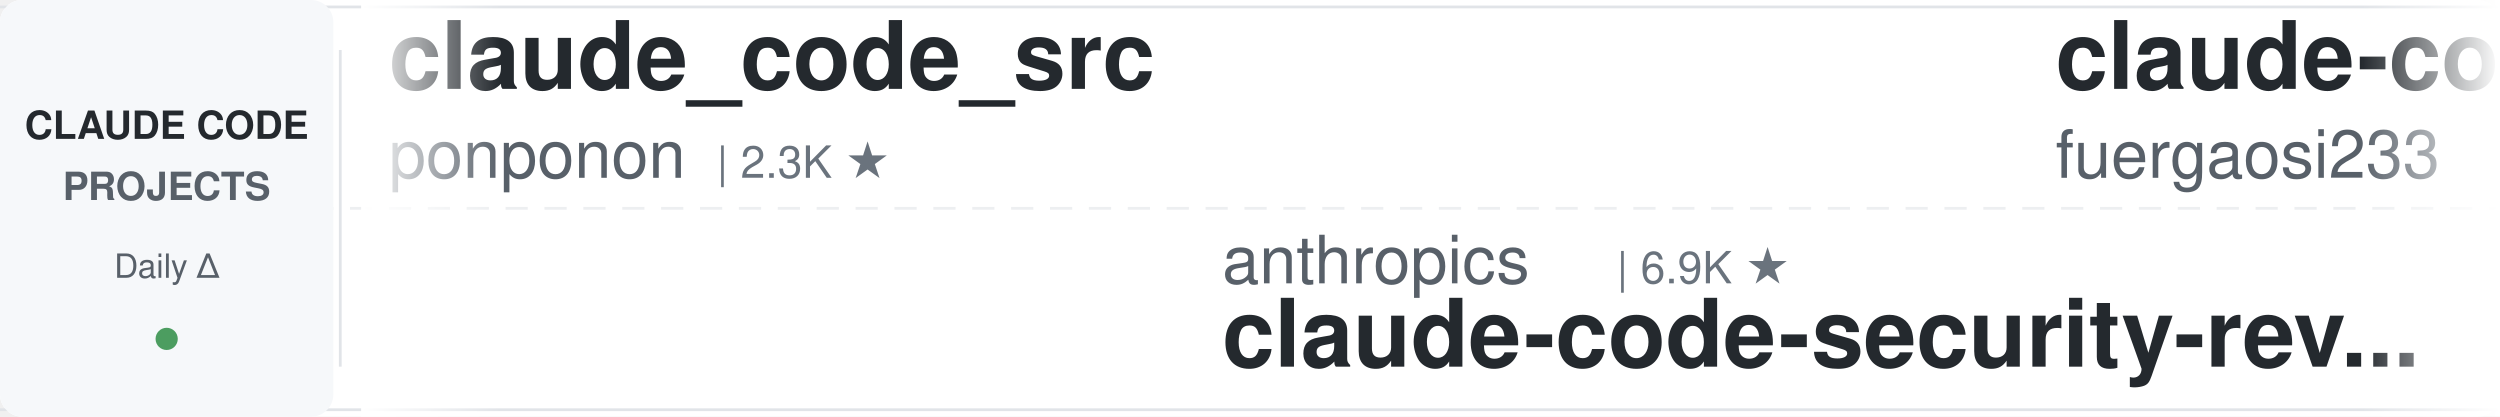
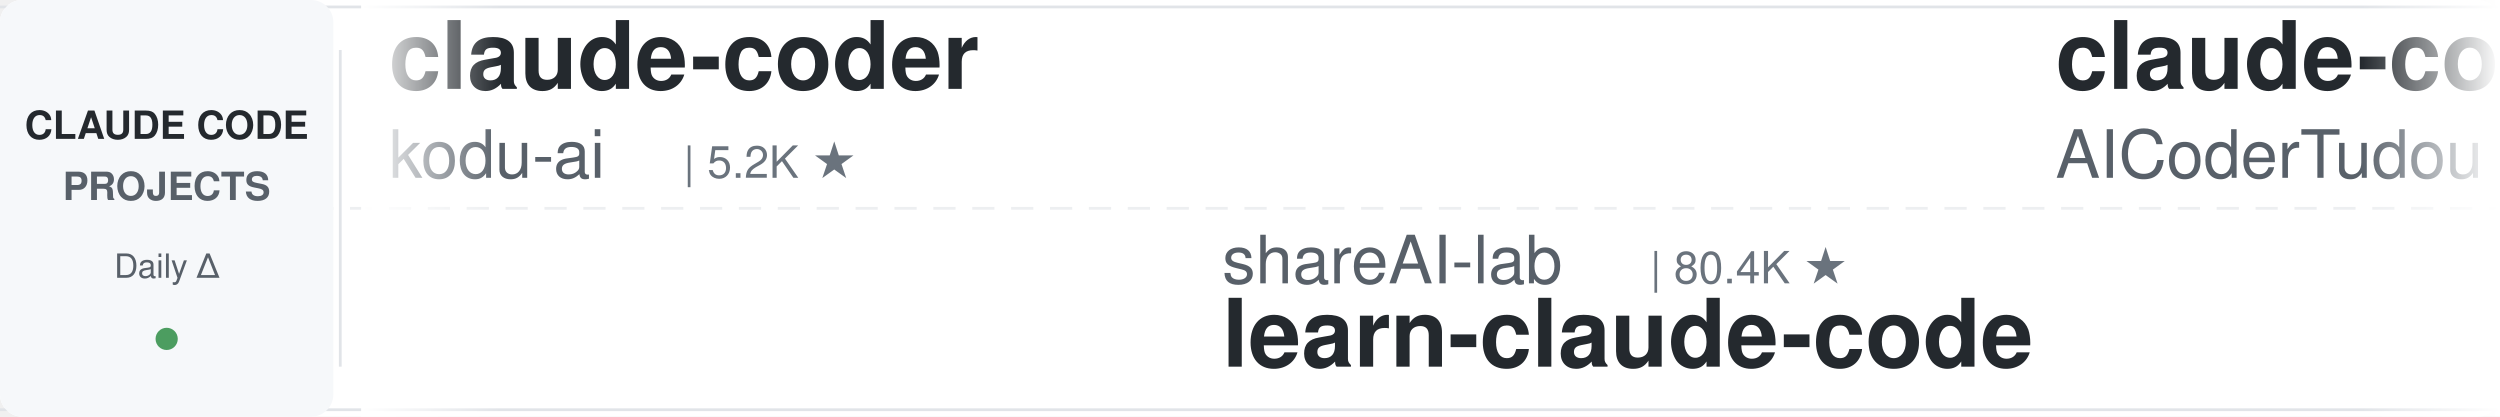
<svg xmlns="http://www.w3.org/2000/svg" width="900" height="150">
  <defs>
    <linearGradient id="leftFade" x1="0%" y1="0%" x2="100%" y2="0%">
      <stop offset="0%" style="stop-color:#ffffff;stop-opacity:1" />
      <stop offset="100%" style="stop-color:#ffffff;stop-opacity:0" />
    </linearGradient>
    <linearGradient id="rightFade" x1="0%" y1="0%" x2="100%" y2="0%">
      <stop offset="0%" style="stop-color:#ffffff;stop-opacity:0" />
      <stop offset="100%" style="stop-color:#ffffff;stop-opacity:1" />
    </linearGradient>
  </defs>
  <rect width="900" height="150" fill="#ffffff" rx="8" />
  <rect x="0" y="2" width="900" height="1" fill="#e1e4e8" />
  <rect x="0" y="147" width="900" height="1" fill="#e1e4e8" />
  <line x1="0" y1="75" x2="900" y2="75" stroke="#e1e4e8" stroke-width="1" stroke-dasharray="8 6" opacity="0.6" />
  <rect x="0" y="0" width="120" height="150" fill="#f6f8fa" rx="8" />
  <text x="60" y="50" font-family="-apple-system, BlinkMacSystemFont, 'Segoe UI', Helvetica, Arial, sans-serif" font-size="14" font-weight="600" fill="#24292e" text-anchor="middle">CLAUDE CODE</text>
  <text x="60" y="72" font-family="-apple-system, BlinkMacSystemFont, 'Segoe UI', Helvetica, Arial, sans-serif" font-size="14" font-weight="600" fill="#586069" text-anchor="middle">PROJECTS</text>
  <text x="60" y="100" font-family="-apple-system, BlinkMacSystemFont, 'Segoe UI', Helvetica, Arial, sans-serif" font-size="12" font-weight="500" fill="#586069" text-anchor="middle">Daily Δ</text>
  <circle cx="60" cy="122" r="4" fill="#22863a" opacity="0.8" />
  <rect x="122" y="18" width="1" height="114" fill="#e1e4e8" />
  <clipPath id="tickerClip">
    <rect x="130" y="0" width="770" height="150" />
  </clipPath>
  <g clip-path="url(#tickerClip)">
    <g id="tickerItems">
      <animateTransform attributeName="transform" attributeType="XML" type="translate" from="0 0" to="-3000 0" dur="54s" repeatCount="indefinite" />
      <g transform="translate(0, 0)">
-         <text x="140" y="32" font-family="-apple-system, BlinkMacSystemFont, 'Segoe UI', Helvetica, Arial, sans-serif" font-size="34" font-weight="600" fill="#24292e">claude_code_src</text>
-         <text x="140" y="64" font-family="-apple-system, BlinkMacSystemFont, 'Segoe UI', Helvetica, Arial, sans-serif" font-size="24" font-weight="400" fill="#586069">ponponon</text>
-         <text x="258" y="64" font-family="-apple-system, BlinkMacSystemFont, 'Segoe UI', Helvetica, Arial, sans-serif" font-size="16" font-weight="500" fill="#6a737d">| 2.3K ★</text>
+         <text x="140" y="32" font-family="-apple-system, BlinkMacSystemFont, 'Segoe UI', Helvetica, Arial, sans-serif" font-size="34" font-weight="600" fill="#24292e">claude-coder</text>
+         <text x="140" y="64" font-family="-apple-system, BlinkMacSystemFont, 'Segoe UI', Helvetica, Arial, sans-serif" font-size="24" font-weight="400" fill="#586069">kodu-ai</text>
+         <text x="246" y="64" font-family="-apple-system, BlinkMacSystemFont, 'Segoe UI', Helvetica, Arial, sans-serif" font-size="16" font-weight="500" fill="#6a737d">| 5.2K ★</text>
      </g>
      <g transform="translate(300, 0)">
-         <text x="140" y="102" font-family="-apple-system, BlinkMacSystemFont, 'Segoe UI', Helvetica, Arial, sans-serif" font-size="24" font-weight="400" fill="#586069">anthropics</text>
-         <text x="282" y="102" font-family="-apple-system, BlinkMacSystemFont, 'Segoe UI', Helvetica, Arial, sans-serif" font-size="16" font-weight="500" fill="#6a737d">| 6.9K ★</text>
-         <text x="140" y="132" font-family="-apple-system, BlinkMacSystemFont, 'Segoe UI', Helvetica, Arial, sans-serif" font-size="34" font-weight="600" fill="#24292e">claude-code-security-rev...</text>
+         <text x="140" y="102" font-family="-apple-system, BlinkMacSystemFont, 'Segoe UI', Helvetica, Arial, sans-serif" font-size="24" font-weight="400" fill="#586069">shareAI-lab</text>
+         <text x="294" y="102" font-family="-apple-system, BlinkMacSystemFont, 'Segoe UI', Helvetica, Arial, sans-serif" font-size="16" font-weight="500" fill="#6a737d">| 80.4K ★</text>
+         <text x="140" y="132" font-family="-apple-system, BlinkMacSystemFont, 'Segoe UI', Helvetica, Arial, sans-serif" font-size="34" font-weight="600" fill="#24292e">learn-claude-code</text>
      </g>
      <g transform="translate(600, 0)">
-         <text x="140" y="32" font-family="-apple-system, BlinkMacSystemFont, 'Segoe UI', Helvetica, Arial, sans-serif" font-size="34" font-weight="600" fill="#24292e">claude-code-proxy</text>
-         <text x="140" y="64" font-family="-apple-system, BlinkMacSystemFont, 'Segoe UI', Helvetica, Arial, sans-serif" font-size="24" font-weight="400" fill="#586069">fuergaosi233</text>
-         <text x="306" y="64" font-family="-apple-system, BlinkMacSystemFont, 'Segoe UI', Helvetica, Arial, sans-serif" font-size="16" font-weight="500" fill="#6a737d">| 2.8K ★</text>
+         <text x="140" y="32" font-family="-apple-system, BlinkMacSystemFont, 'Segoe UI', Helvetica, Arial, sans-serif" font-size="34" font-weight="600" fill="#24292e">claude-code-tudou</text>
+         <text x="140" y="64" font-family="-apple-system, BlinkMacSystemFont, 'Segoe UI', Helvetica, Arial, sans-serif" font-size="24" font-weight="400" fill="#586069">AICoderTudou</text>
+         <text x="306" y="64" font-family="-apple-system, BlinkMacSystemFont, 'Segoe UI', Helvetica, Arial, sans-serif" font-size="16" font-weight="500" fill="#6a737d">| 494 ★</text>
      </g>
      <g transform="translate(900, 0)">
-         <text x="140" y="102" font-family="-apple-system, BlinkMacSystemFont, 'Segoe UI', Helvetica, Arial, sans-serif" font-size="24" font-weight="400" fill="#586069">edmund-io</text>
-         <text x="270" y="102" font-family="-apple-system, BlinkMacSystemFont, 'Segoe UI', Helvetica, Arial, sans-serif" font-size="16" font-weight="500" fill="#6a737d">| 1.5K ★</text>
-         <text x="140" y="132" font-family="-apple-system, BlinkMacSystemFont, 'Segoe UI', Helvetica, Arial, sans-serif" font-size="34" font-weight="600" fill="#24292e">edmunds-claude-code</text>
+         <text x="140" y="102" font-family="-apple-system, BlinkMacSystemFont, 'Segoe UI', Helvetica, Arial, sans-serif" font-size="24" font-weight="400" fill="#586069">repowise-dev</text>
+         <text x="306" y="102" font-family="-apple-system, BlinkMacSystemFont, 'Segoe UI', Helvetica, Arial, sans-serif" font-size="16" font-weight="500" fill="#6a737d">| 1.2K ★</text>
+         <text x="140" y="132" font-family="-apple-system, BlinkMacSystemFont, 'Segoe UI', Helvetica, Arial, sans-serif" font-size="34" font-weight="600" fill="#24292e">claude-code-prompts</text>
      </g>
      <g transform="translate(1200, 0)">
-         <text x="140" y="32" font-family="-apple-system, BlinkMacSystemFont, 'Segoe UI', Helvetica, Arial, sans-serif" font-size="34" font-weight="600" fill="#24292e">system_prompts_leaks</text>
-         <text x="140" y="64" font-family="-apple-system, BlinkMacSystemFont, 'Segoe UI', Helvetica, Arial, sans-serif" font-size="24" font-weight="400" fill="#586069">asgeirtj</text>
-         <text x="258" y="64" font-family="-apple-system, BlinkMacSystemFont, 'Segoe UI', Helvetica, Arial, sans-serif" font-size="16" font-weight="500" fill="#6a737d">| 71.4K ★</text>
+         <text x="140" y="32" font-family="-apple-system, BlinkMacSystemFont, 'Segoe UI', Helvetica, Arial, sans-serif" font-size="34" font-weight="600" fill="#24292e">claude-code-router</text>
+         <text x="140" y="64" font-family="-apple-system, BlinkMacSystemFont, 'Segoe UI', Helvetica, Arial, sans-serif" font-size="24" font-weight="400" fill="#586069">musistudio</text>
+         <text x="282" y="64" font-family="-apple-system, BlinkMacSystemFont, 'Segoe UI', Helvetica, Arial, sans-serif" font-size="16" font-weight="500" fill="#6a737d">| 38.1K ★</text>
      </g>
      <g transform="translate(1500, 0)">
-         <text x="140" y="102" font-family="-apple-system, BlinkMacSystemFont, 'Segoe UI', Helvetica, Arial, sans-serif" font-size="24" font-weight="400" fill="#586069">JrCx7scC</text>
-         <text x="258" y="102" font-family="-apple-system, BlinkMacSystemFont, 'Segoe UI', Helvetica, Arial, sans-serif" font-size="16" font-weight="500" fill="#6a737d">| 377 ★</text>
-         <text x="140" y="132" font-family="-apple-system, BlinkMacSystemFont, 'Segoe UI', Helvetica, Arial, sans-serif" font-size="34" font-weight="600" fill="#24292e">claude-code-source</text>
+         <text x="140" y="102" font-family="-apple-system, BlinkMacSystemFont, 'Segoe UI', Helvetica, Arial, sans-serif" font-size="24" font-weight="400" fill="#586069">huangserva</text>
+         <text x="282" y="102" font-family="-apple-system, BlinkMacSystemFont, 'Segoe UI', Helvetica, Arial, sans-serif" font-size="16" font-weight="500" fill="#6a737d">| 631 ★</text>
+         <text x="140" y="132" font-family="-apple-system, BlinkMacSystemFont, 'Segoe UI', Helvetica, Arial, sans-serif" font-size="34" font-weight="600" fill="#24292e">claude-code-cli</text>
      </g>
      <g transform="translate(1800, 0)">
-         <text x="140" y="32" font-family="-apple-system, BlinkMacSystemFont, 'Segoe UI', Helvetica, Arial, sans-serif" font-size="34" font-weight="600" fill="#24292e">ECC</text>
-         <text x="140" y="64" font-family="-apple-system, BlinkMacSystemFont, 'Segoe UI', Helvetica, Arial, sans-serif" font-size="24" font-weight="400" fill="#586069">affaan-m</text>
-         <text x="258" y="64" font-family="-apple-system, BlinkMacSystemFont, 'Segoe UI', Helvetica, Arial, sans-serif" font-size="16" font-weight="500" fill="#6a737d">| 302.7K ★</text>
+         <text x="140" y="32" font-family="-apple-system, BlinkMacSystemFont, 'Segoe UI', Helvetica, Arial, sans-serif" font-size="34" font-weight="600" fill="#24292e">oh-my-claudecode</text>
+         <text x="140" y="64" font-family="-apple-system, BlinkMacSystemFont, 'Segoe UI', Helvetica, Arial, sans-serif" font-size="24" font-weight="400" fill="#586069">Yeachan-Heo</text>
+         <text x="294" y="64" font-family="-apple-system, BlinkMacSystemFont, 'Segoe UI', Helvetica, Arial, sans-serif" font-size="16" font-weight="500" fill="#6a737d">| 40.8K ★</text>
      </g>
      <g transform="translate(2100, 0)">
-         <text x="140" y="102" font-family="-apple-system, BlinkMacSystemFont, 'Segoe UI', Helvetica, Arial, sans-serif" font-size="24" font-weight="400" fill="#586069">ChrisWiles</text>
-         <text x="282" y="102" font-family="-apple-system, BlinkMacSystemFont, 'Segoe UI', Helvetica, Arial, sans-serif" font-size="16" font-weight="500" fill="#6a737d">| 6.1K ★</text>
-         <text x="140" y="132" font-family="-apple-system, BlinkMacSystemFont, 'Segoe UI', Helvetica, Arial, sans-serif" font-size="34" font-weight="600" fill="#24292e">claude-code-showcase</text>
+         <text x="140" y="102" font-family="-apple-system, BlinkMacSystemFont, 'Segoe UI', Helvetica, Arial, sans-serif" font-size="24" font-weight="400" fill="#586069">jqueryscript</text>
+         <text x="306" y="102" font-family="-apple-system, BlinkMacSystemFont, 'Segoe UI', Helvetica, Arial, sans-serif" font-size="16" font-weight="500" fill="#6a737d">| 551 ★</text>
+         <text x="140" y="132" font-family="-apple-system, BlinkMacSystemFont, 'Segoe UI', Helvetica, Arial, sans-serif" font-size="34" font-weight="600" fill="#24292e">awesome-claude-code</text>
      </g>
      <g transform="translate(2400, 0)">
-         <text x="140" y="32" font-family="-apple-system, BlinkMacSystemFont, 'Segoe UI', Helvetica, Arial, sans-serif" font-size="34" font-weight="600" fill="#24292e">claude-code-guide</text>
-         <text x="140" y="64" font-family="-apple-system, BlinkMacSystemFont, 'Segoe UI', Helvetica, Arial, sans-serif" font-size="24" font-weight="400" fill="#586069">zebbern</text>
-         <text x="246" y="64" font-family="-apple-system, BlinkMacSystemFont, 'Segoe UI', Helvetica, Arial, sans-serif" font-size="16" font-weight="500" fill="#6a737d">| 4.7K ★</text>
+         <text x="140" y="32" font-family="-apple-system, BlinkMacSystemFont, 'Segoe UI', Helvetica, Arial, sans-serif" font-size="34" font-weight="600" fill="#24292e">Auto-claude-code-researc...</text>
+         <text x="140" y="64" font-family="-apple-system, BlinkMacSystemFont, 'Segoe UI', Helvetica, Arial, sans-serif" font-size="24" font-weight="400" fill="#586069">wanshuiyin</text>
+         <text x="282" y="64" font-family="-apple-system, BlinkMacSystemFont, 'Segoe UI', Helvetica, Arial, sans-serif" font-size="16" font-weight="500" fill="#6a737d">| 19.2K ★</text>
      </g>
      <g transform="translate(2700, 0)">
-         <text x="140" y="102" font-family="-apple-system, BlinkMacSystemFont, 'Segoe UI', Helvetica, Arial, sans-serif" font-size="24" font-weight="400" fill="#586069">Donchitos</text>
-         <text x="270" y="102" font-family="-apple-system, BlinkMacSystemFont, 'Segoe UI', Helvetica, Arial, sans-serif" font-size="16" font-weight="500" fill="#6a737d">| 39.1K ★</text>
-         <text x="140" y="132" font-family="-apple-system, BlinkMacSystemFont, 'Segoe UI', Helvetica, Arial, sans-serif" font-size="34" font-weight="600" fill="#24292e">Claude-Code-Game-Studios</text>
+         <text x="140" y="102" font-family="-apple-system, BlinkMacSystemFont, 'Segoe UI', Helvetica, Arial, sans-serif" font-size="24" font-weight="400" fill="#586069">VILA-Lab</text>
+         <text x="258" y="102" font-family="-apple-system, BlinkMacSystemFont, 'Segoe UI', Helvetica, Arial, sans-serif" font-size="16" font-weight="500" fill="#6a737d">| 2.2K ★</text>
+         <text x="140" y="132" font-family="-apple-system, BlinkMacSystemFont, 'Segoe UI', Helvetica, Arial, sans-serif" font-size="34" font-weight="600" fill="#24292e">Dive-into-Claude-Code</text>
      </g>
      <g transform="translate(3000, 0)">
-         <text x="140" y="32" font-family="-apple-system, BlinkMacSystemFont, 'Segoe UI', Helvetica, Arial, sans-serif" font-size="34" font-weight="600" fill="#24292e">claude_code_src</text>
-         <text x="140" y="64" font-family="-apple-system, BlinkMacSystemFont, 'Segoe UI', Helvetica, Arial, sans-serif" font-size="24" font-weight="400" fill="#586069">ponponon</text>
-         <text x="258" y="64" font-family="-apple-system, BlinkMacSystemFont, 'Segoe UI', Helvetica, Arial, sans-serif" font-size="16" font-weight="500" fill="#6a737d">| 2.3K ★</text>
+         <text x="140" y="32" font-family="-apple-system, BlinkMacSystemFont, 'Segoe UI', Helvetica, Arial, sans-serif" font-size="34" font-weight="600" fill="#24292e">claude-coder</text>
+         <text x="140" y="64" font-family="-apple-system, BlinkMacSystemFont, 'Segoe UI', Helvetica, Arial, sans-serif" font-size="24" font-weight="400" fill="#586069">kodu-ai</text>
+         <text x="246" y="64" font-family="-apple-system, BlinkMacSystemFont, 'Segoe UI', Helvetica, Arial, sans-serif" font-size="16" font-weight="500" fill="#6a737d">| 5.2K ★</text>
      </g>
      <g transform="translate(3300, 0)">
-         <text x="140" y="102" font-family="-apple-system, BlinkMacSystemFont, 'Segoe UI', Helvetica, Arial, sans-serif" font-size="24" font-weight="400" fill="#586069">anthropics</text>
-         <text x="282" y="102" font-family="-apple-system, BlinkMacSystemFont, 'Segoe UI', Helvetica, Arial, sans-serif" font-size="16" font-weight="500" fill="#6a737d">| 6.9K ★</text>
-         <text x="140" y="132" font-family="-apple-system, BlinkMacSystemFont, 'Segoe UI', Helvetica, Arial, sans-serif" font-size="34" font-weight="600" fill="#24292e">claude-code-security-rev...</text>
+         <text x="140" y="102" font-family="-apple-system, BlinkMacSystemFont, 'Segoe UI', Helvetica, Arial, sans-serif" font-size="24" font-weight="400" fill="#586069">shareAI-lab</text>
+         <text x="294" y="102" font-family="-apple-system, BlinkMacSystemFont, 'Segoe UI', Helvetica, Arial, sans-serif" font-size="16" font-weight="500" fill="#6a737d">| 80.4K ★</text>
+         <text x="140" y="132" font-family="-apple-system, BlinkMacSystemFont, 'Segoe UI', Helvetica, Arial, sans-serif" font-size="34" font-weight="600" fill="#24292e">learn-claude-code</text>
      </g>
      <g transform="translate(3600, 0)">
-         <text x="140" y="32" font-family="-apple-system, BlinkMacSystemFont, 'Segoe UI', Helvetica, Arial, sans-serif" font-size="34" font-weight="600" fill="#24292e">claude-code-proxy</text>
-         <text x="140" y="64" font-family="-apple-system, BlinkMacSystemFont, 'Segoe UI', Helvetica, Arial, sans-serif" font-size="24" font-weight="400" fill="#586069">fuergaosi233</text>
-         <text x="306" y="64" font-family="-apple-system, BlinkMacSystemFont, 'Segoe UI', Helvetica, Arial, sans-serif" font-size="16" font-weight="500" fill="#6a737d">| 2.8K ★</text>
+         <text x="140" y="32" font-family="-apple-system, BlinkMacSystemFont, 'Segoe UI', Helvetica, Arial, sans-serif" font-size="34" font-weight="600" fill="#24292e">claude-code-tudou</text>
+         <text x="140" y="64" font-family="-apple-system, BlinkMacSystemFont, 'Segoe UI', Helvetica, Arial, sans-serif" font-size="24" font-weight="400" fill="#586069">AICoderTudou</text>
+         <text x="306" y="64" font-family="-apple-system, BlinkMacSystemFont, 'Segoe UI', Helvetica, Arial, sans-serif" font-size="16" font-weight="500" fill="#6a737d">| 494 ★</text>
      </g>
      <g transform="translate(3900, 0)">
-         <text x="140" y="102" font-family="-apple-system, BlinkMacSystemFont, 'Segoe UI', Helvetica, Arial, sans-serif" font-size="24" font-weight="400" fill="#586069">edmund-io</text>
-         <text x="270" y="102" font-family="-apple-system, BlinkMacSystemFont, 'Segoe UI', Helvetica, Arial, sans-serif" font-size="16" font-weight="500" fill="#6a737d">| 1.5K ★</text>
-         <text x="140" y="132" font-family="-apple-system, BlinkMacSystemFont, 'Segoe UI', Helvetica, Arial, sans-serif" font-size="34" font-weight="600" fill="#24292e">edmunds-claude-code</text>
+         <text x="140" y="102" font-family="-apple-system, BlinkMacSystemFont, 'Segoe UI', Helvetica, Arial, sans-serif" font-size="24" font-weight="400" fill="#586069">repowise-dev</text>
+         <text x="306" y="102" font-family="-apple-system, BlinkMacSystemFont, 'Segoe UI', Helvetica, Arial, sans-serif" font-size="16" font-weight="500" fill="#6a737d">| 1.2K ★</text>
+         <text x="140" y="132" font-family="-apple-system, BlinkMacSystemFont, 'Segoe UI', Helvetica, Arial, sans-serif" font-size="34" font-weight="600" fill="#24292e">claude-code-prompts</text>
      </g>
    </g>
  </g>
  <rect x="130" y="0" width="50" height="150" fill="url(#leftFade)" />
  <rect x="850" y="0" width="50" height="150" fill="url(#rightFade)" />
</svg>
